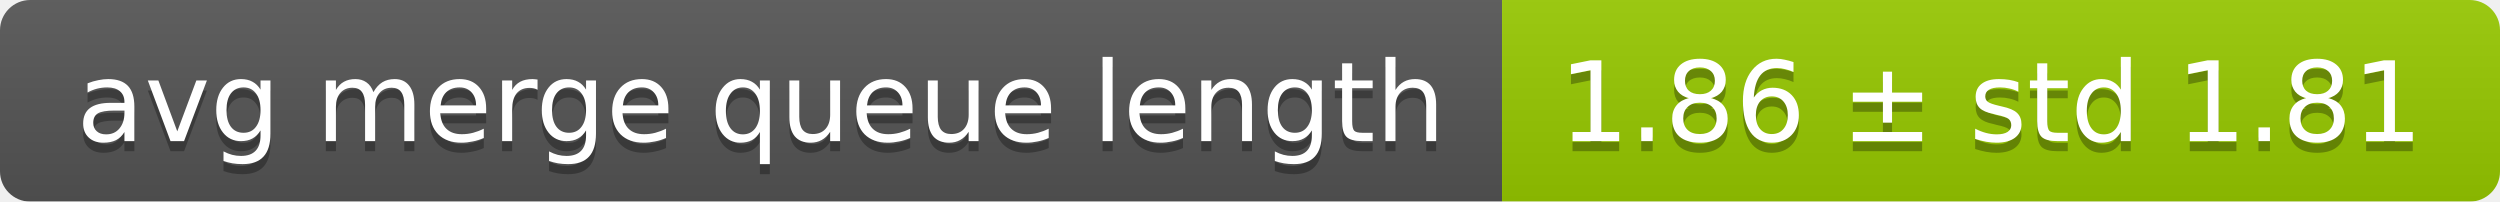
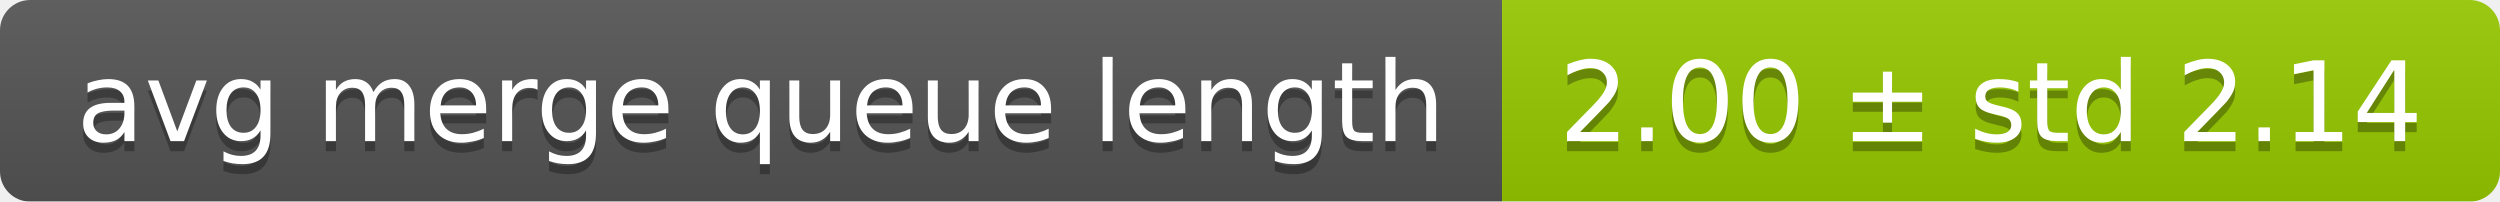
<svg xmlns="http://www.w3.org/2000/svg" width="248" height="20">
  <linearGradient id="smooth" x2="0" y2="100%">
    <stop offset="0" stop-color="#bbb" stop-opacity=".1" />
    <stop offset="1" stop-opacity=".1" />
  </linearGradient>
  <mask id="round">
    <rect width="248" height="20" rx="3" fill="#fff" />
  </mask>
  <g mask="url(#round)">
    <rect width="149" height="20" fill="#555" />
    <rect x="149" width="99" height="20" fill="#97ca00" />
    <rect width="248" height="20" fill="url(#smooth)" />
  </g>
  <g fill="#fff" text-anchor="middle" font-family="DejaVu Sans,Verdana,Geneva,sans-serif" font-size="11">
    <text x="75.5" y="15" fill="#010101" fill-opacity=".3">avg merge queue length</text>
    <text x="75.5" y="14">avg merge queue length</text>
-     <text x="197.5" y="15" fill="#010101" fill-opacity=".3">1.86 ± std 1.81</text>
-     <text x="197.5" y="14">1.86 ± std 1.81</text>
+     <text x="197.5" y="15" fill="#010101" fill-opacity=".3">2.00 ± std 2.14</text>
+     <text x="197.5" y="14">2.00 ± std 2.14</text>
  </g>
</svg>
